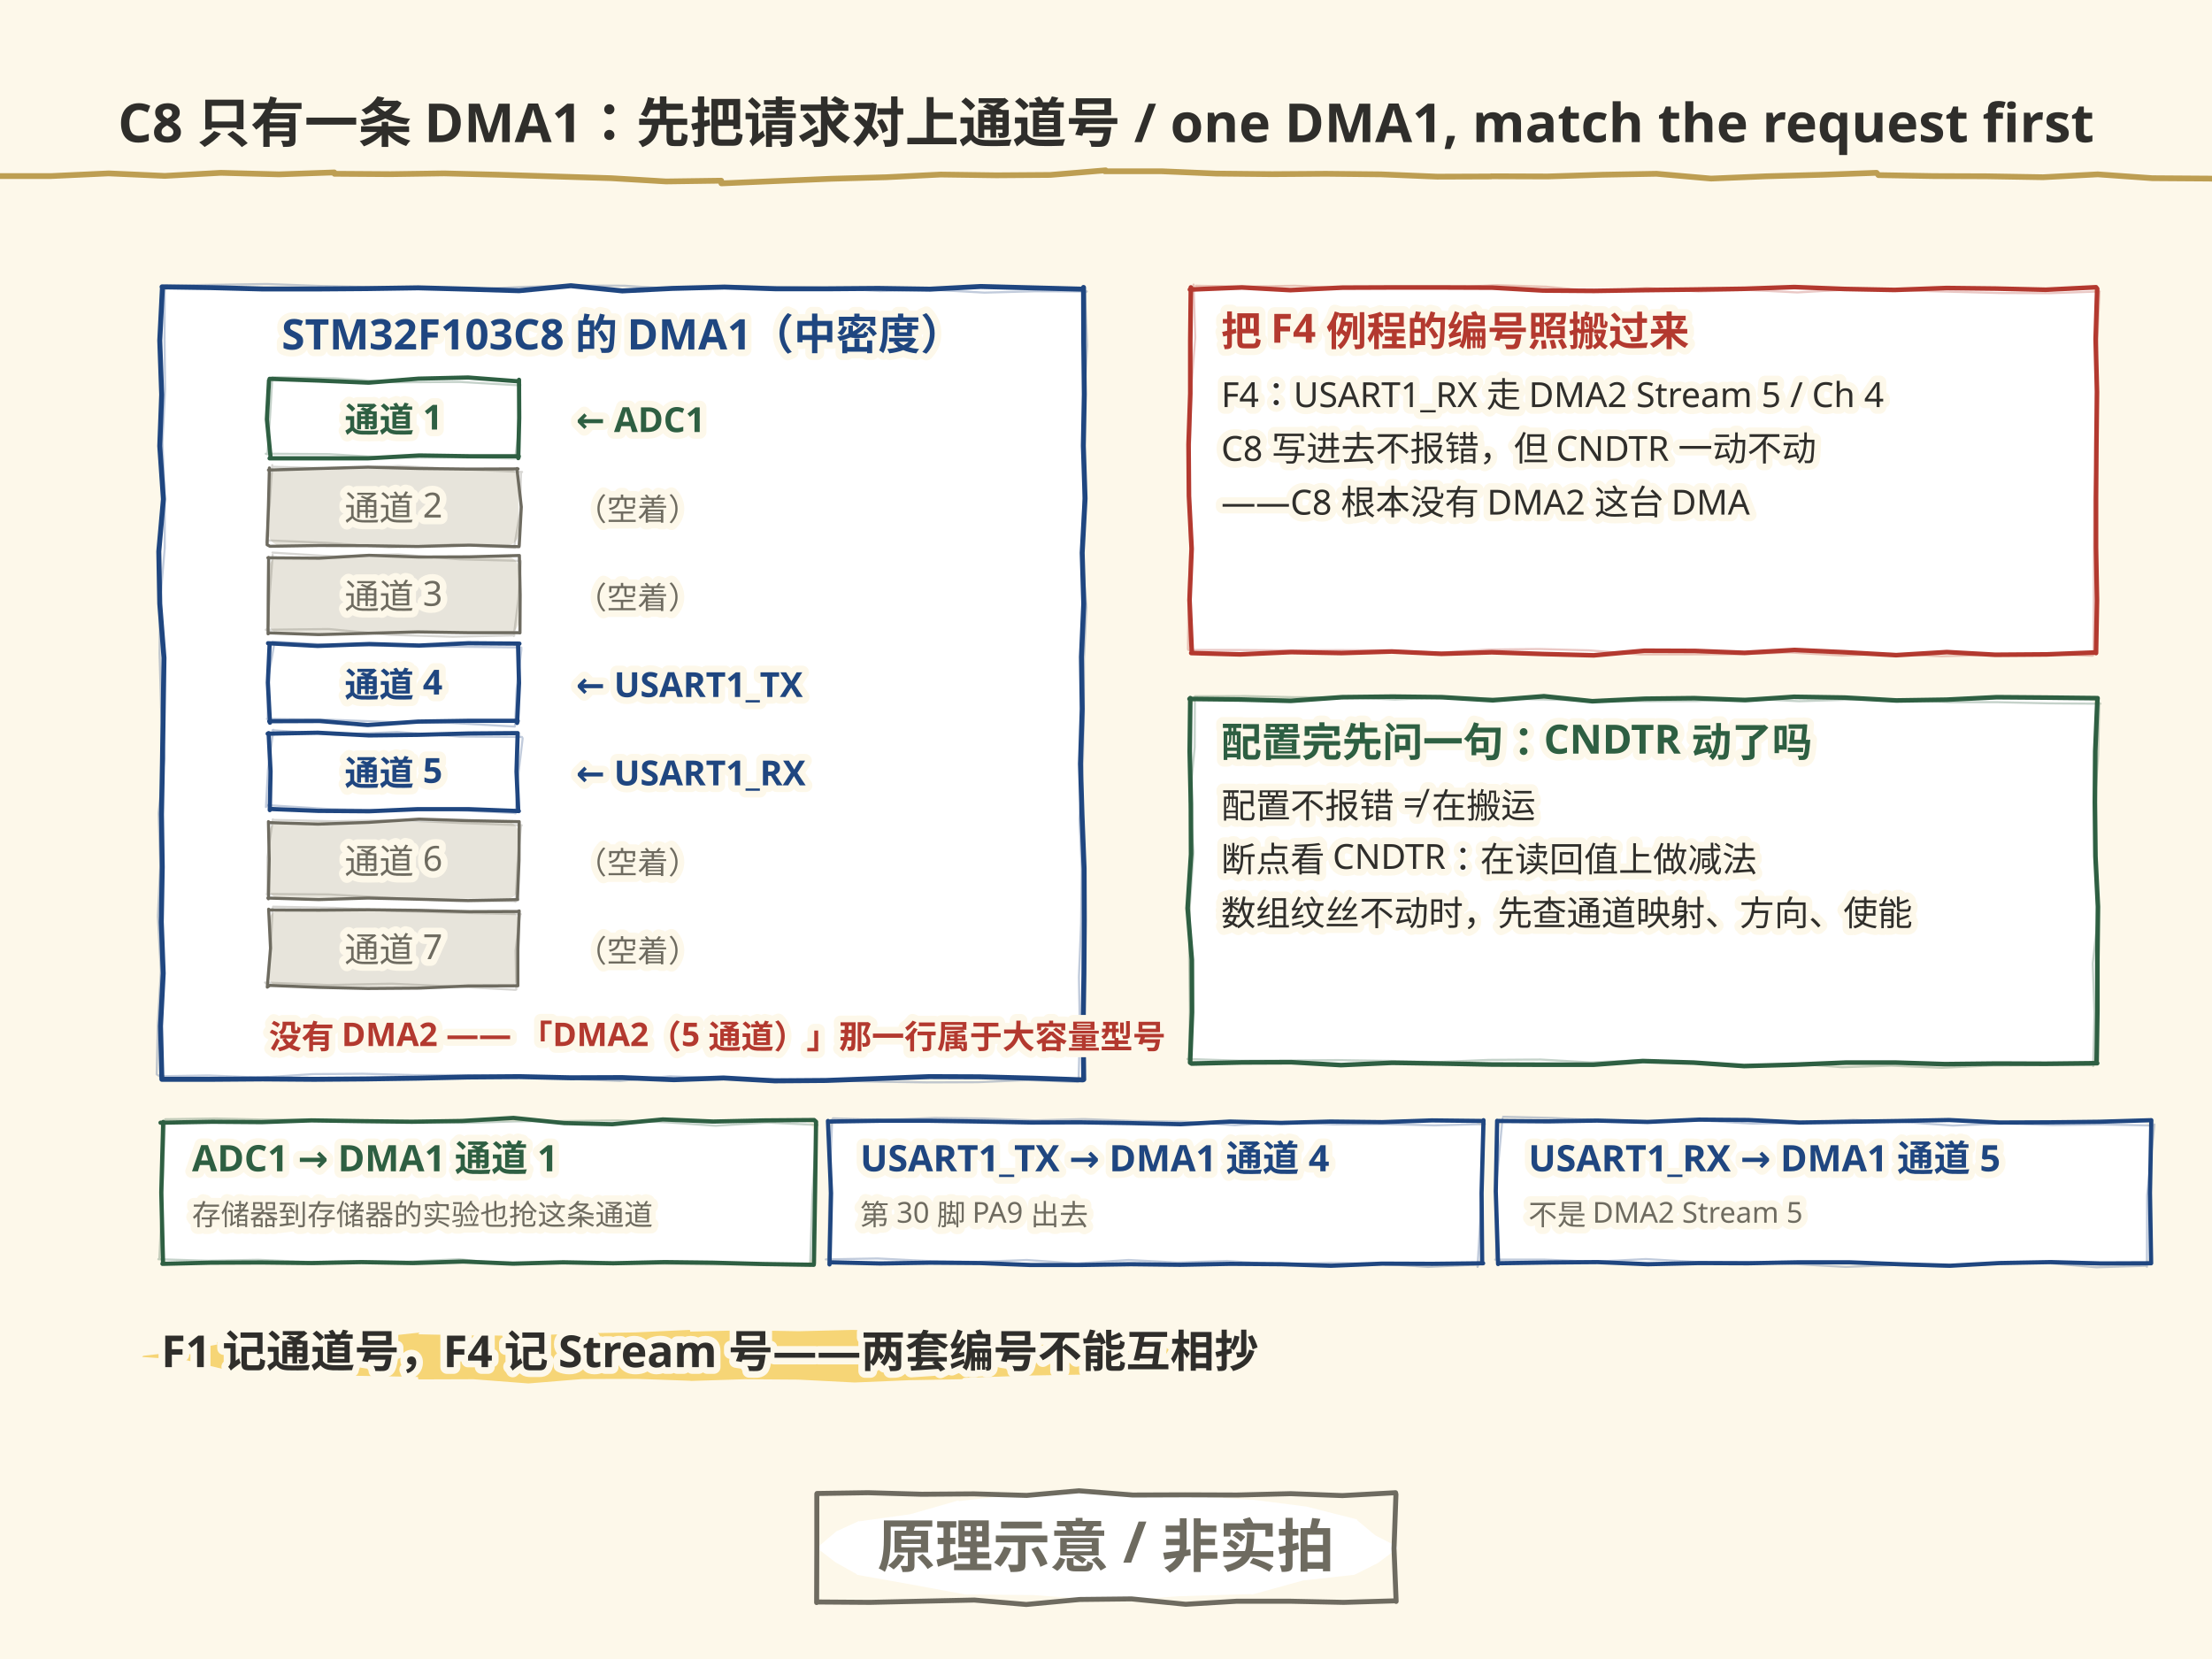
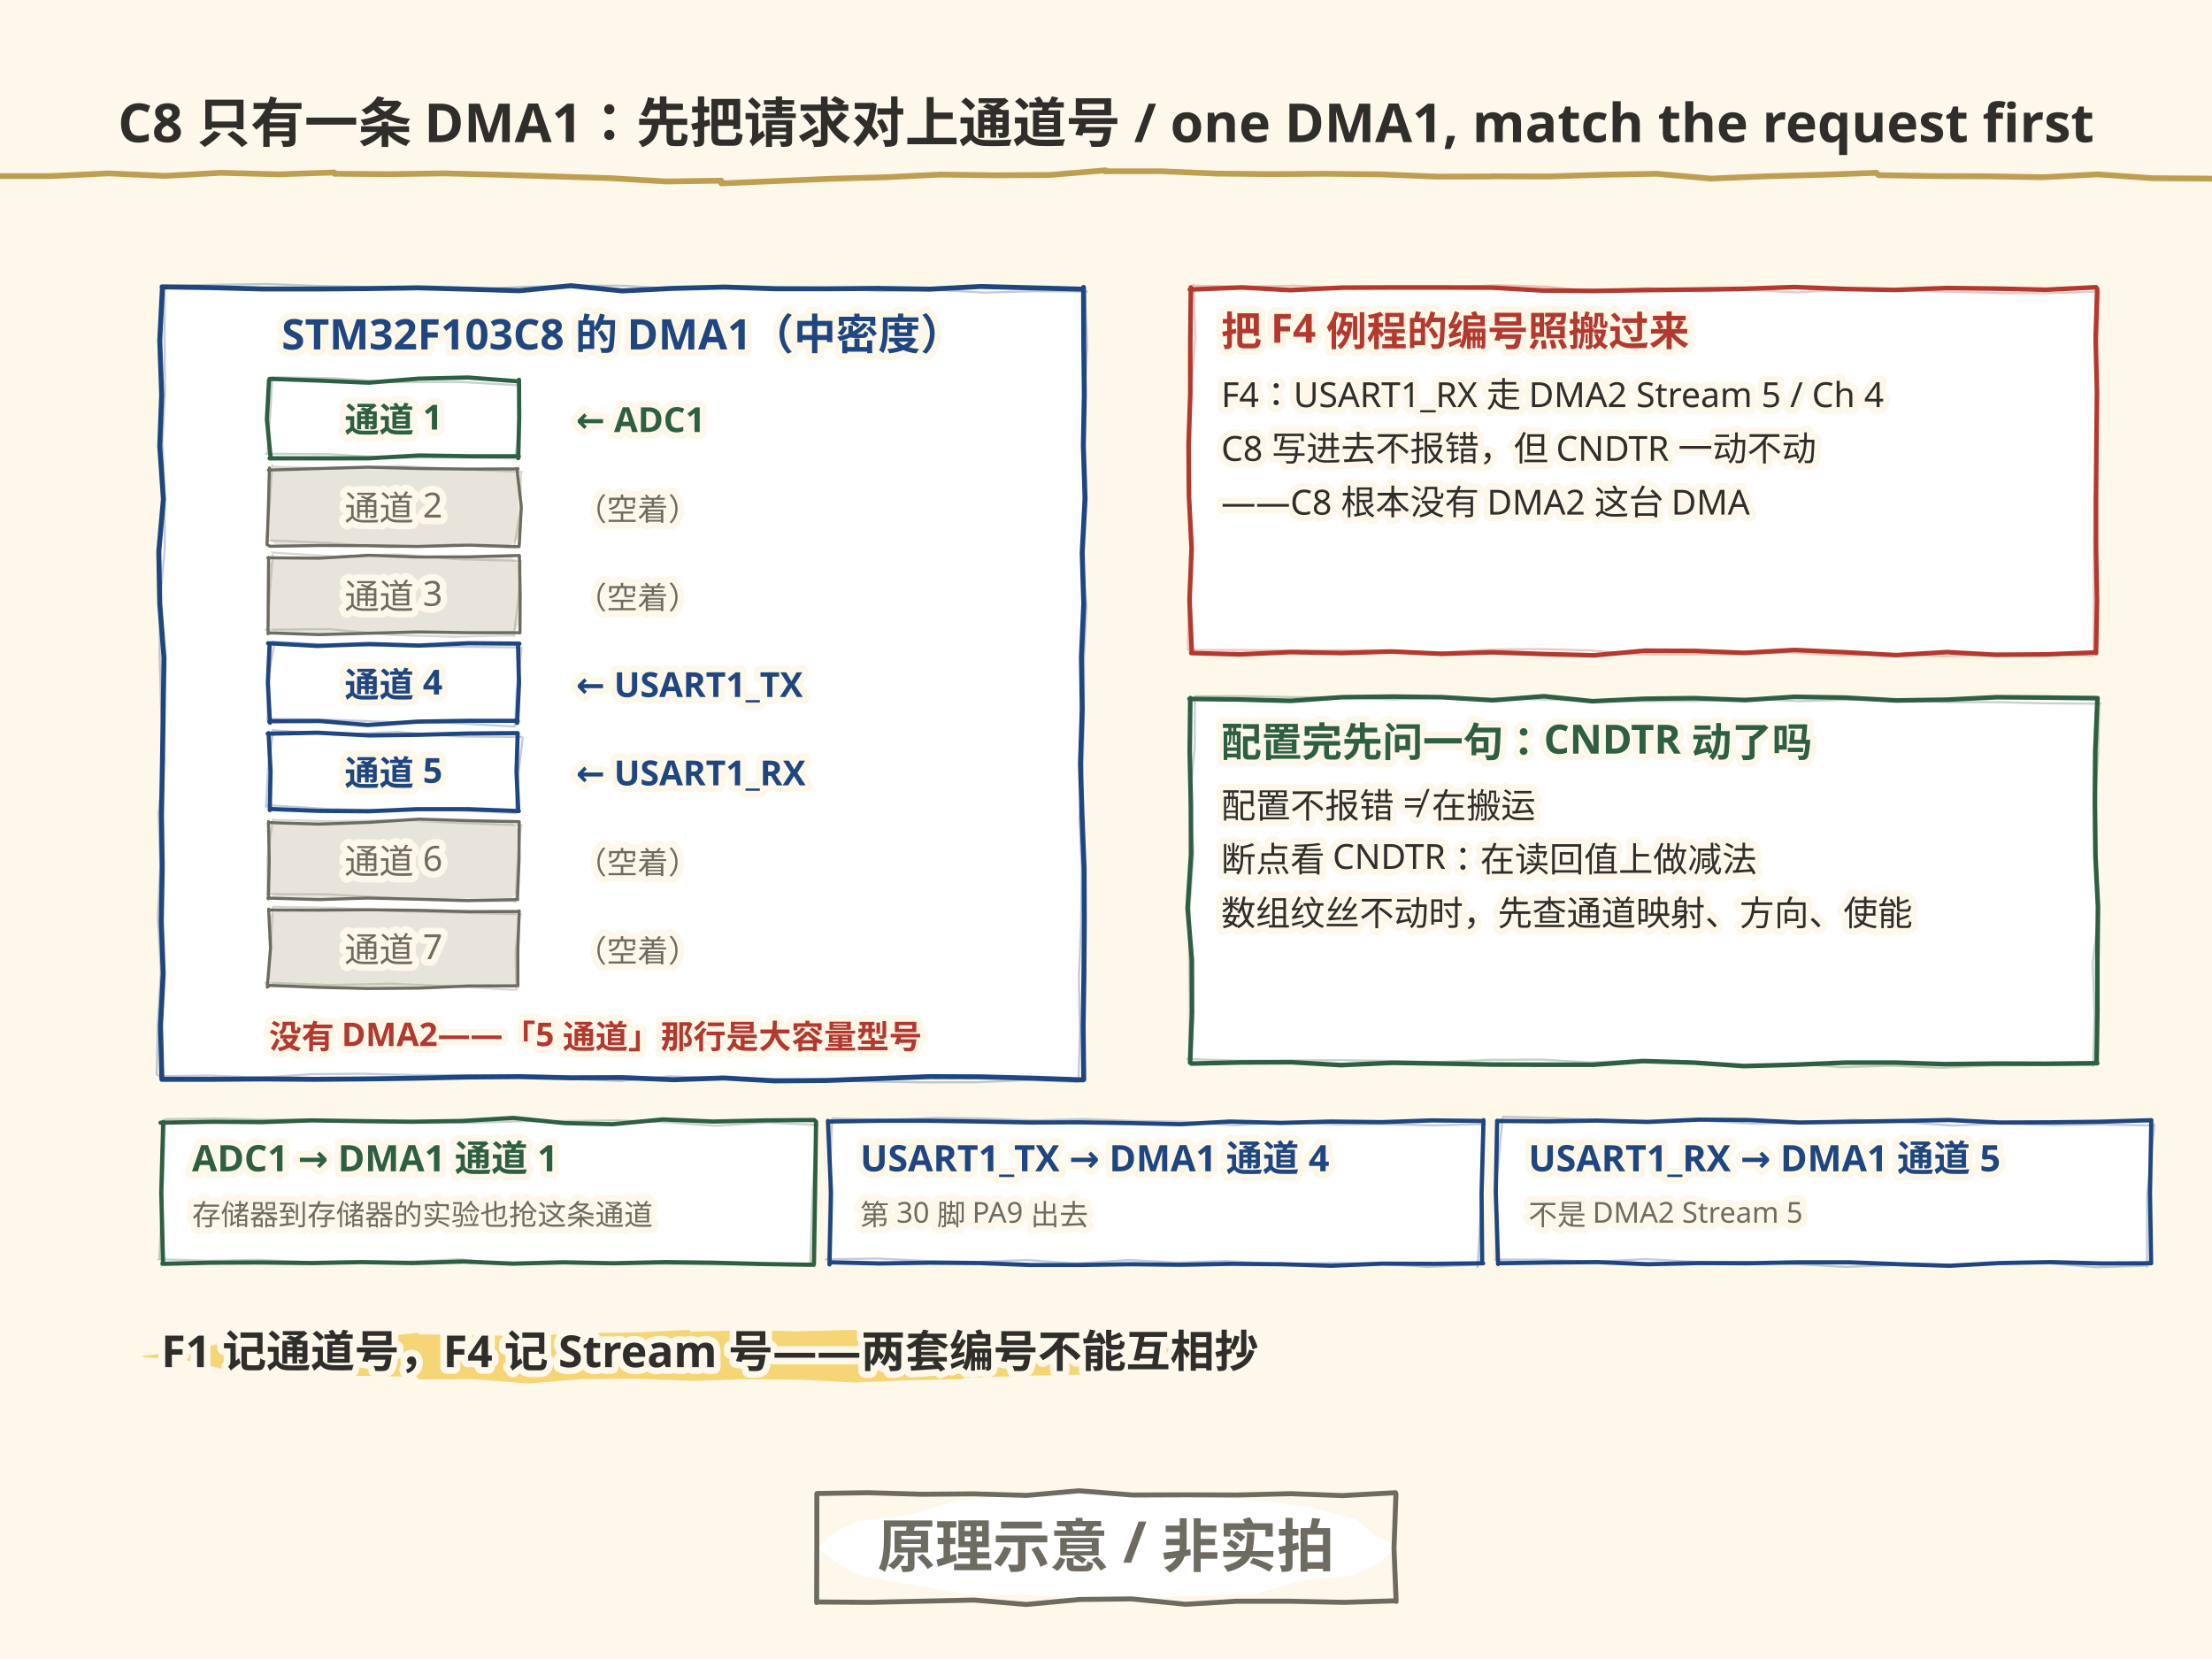
<svg xmlns="http://www.w3.org/2000/svg" width="1152" height="864" viewBox="0 0 1152 864">
  <style>text{dominant-baseline:alphabetic} .t-halo{paint-order:stroke;stroke:#FDF8EA;stroke-width:7px; stroke-linejoin:round}</style>
  <rect width="1152" height="864" fill="#FDF8EA" />
  <rect x="84" y="150" width="480" height="412" rx="6" fill="#FFFFFF" />
  <path d="M84.4 149.4 L110.3 149.8 L137.1 150.5 L164.0 150.5 L191.0 150.3 L217.8 149.9 L244.1 150.6 L270.3 151.4 L297.3 148.8 L324.1 151.5 L350.1 150.2 L377.3 149.5 L404.1 150.4 L431.2 150.4 L457.4 150.2 L484.3 150.6 L510.8 149.2 L537.1 149.9 L563.9 150.6 L564.3 149.7 L564.4 177.9 L564.7 205.3 L564.2 232.2 L565.1 259.6 L563.6 287.9 L564.4 314.4 L563.2 342.1 L563.6 369.2 L562.7 397.8 L563.5 424.4 L564.6 452.4 L564.7 479.3 L564.5 507.4 L564.1 534.3 L564.4 562.2 L564.0 562.4 L537.9 561.5 L510.3 560.8 L484.0 560.7 L457.4 561.7 L430.2 562.7 L403.5 562.9 L376.8 561.4 L351.0 562.3 L324.0 561.2 L297.1 561.3 L270.5 560.7 L243.9 560.9 L217.5 561.5 L190.4 561.9 L163.6 562.1 L136.8 561.9 L110.6 562.1 L84.3 562.1 L84.3 562.0 L83.6 534.4 L85.0 506.9 L84.0 480.1 L84.5 451.6 L84.1 424.2 L84.6 397.2 L85.0 369.5 L85.4 342.6 L83.2 314.4 L82.7 287.2 L85.1 260.0 L83.2 232.3 L84.2 205.5 L83.2 177.3 L84.6 149.7" fill="none" stroke="#1F4680" stroke-width="2.6" stroke-linecap="round" stroke-linejoin="round" opacity="1.0" />
  <path d="M86.0 148.7 L112.9 148.3 L139.1 147.9 L166.3 148.9 L192.1 149.5 L219.4 149.6 L245.7 150.7 L272.3 149.4 L299.4 148.7 L325.4 148.8 L352.3 150.6 L379.3 148.9 L406.0 149.5 L431.8 149.9 L458.4 151.6 L485.5 150.9 L512.7 152.4 L538.6 151.7 L566.0 151.8 L565.0 152.4 L566.2 179.7 L564.7 207.3 L564.8 234.5 L564.2 261.3 L563.6 289.2 L565.8 316.4 L564.5 343.5 L564.5 371.4 L563.9 399.1 L562.2 426.6 L563.4 453.1 L563.0 481.2 L561.9 508.8 L562.4 536.6 L561.7 563.1 L561.4 563.5 L535.5 562.5 L509.1 563.6 L482.5 563.7 L455.1 563.3 L429.4 562.5 L401.7 562.0 L375.2 561.5 L348.7 560.5 L322.8 563.0 L295.2 561.8 L268.8 560.7 L242.3 559.9 L215.9 559.9 L189.1 559.2 L162.9 559.4 L135.6 561.2 L108.7 560.1 L83.1 560.5 L81.6 559.5 L82.2 533.0 L83.8 505.7 L82.2 477.1 L83.5 450.7 L82.6 423.4 L85.6 395.1 L83.9 368.5 L83.1 340.3 L83.4 313.1 L85.8 285.4 L85.8 258.4 L84.6 230.3 L86.0 202.9 L85.7 176.2 L85.8 149.1" fill="none" stroke="#1F4680" stroke-width="1.1" stroke-linecap="round" stroke-linejoin="round" opacity="0.28" />
  <text x="324" y="182" font-family="'Segoe Print','Comic Sans MS','Microsoft YaHei','PingFang SC',sans-serif" font-size="22" font-weight="bold" text-anchor="middle" fill="#1F4680" class="t-halo">STM32F103C8 的 DMA1（中密度）</text>
  <rect x="140" y="198" width="130" height="40" rx="6" fill="#FFFFFF" />
  <path d="M140.4 197.3 L165.9 198.2 L192.0 199.3 L217.9 197.2 L243.8 196.6 L270.0 198.6 L270.3 197.8 L270.4 217.6 L269.9 238.6 L270.2 237.6 L244.1 237.6 L218.4 237.2 L191.6 238.7 L165.9 238.7 L140.4 238.7 L140.9 238.0 L139.0 218.4 L140.1 198.1" fill="none" stroke="#2E5F42" stroke-width="2.2" stroke-linecap="round" stroke-linejoin="round" opacity="1.0" />
  <path d="M141.8 196.4 L174.5 197.0 L206.8 199.1 L239.4 198.9 L271.0 200.7 L270.9 200.0 L270.7 220.0 L268.3 238.8 L267.5 238.8 L235.4 238.2 L202.8 238.4 L171.4 236.5 L138.4 236.3 L139.3 236.6 L140.7 216.1 L141.8 197.2" fill="none" stroke="#2E5F42" stroke-width="1.1" stroke-linecap="round" stroke-linejoin="round" opacity="0.28" />
  <text x="205" y="225" font-family="'Segoe Print','Comic Sans MS','Microsoft YaHei','PingFang SC',sans-serif" font-size="18" font-weight="bold" text-anchor="middle" fill="#2E5F42" class="t-halo">通道 1</text>
  <text x="300" y="225" font-family="'Segoe Print','Comic Sans MS','Microsoft YaHei','PingFang SC',sans-serif" font-size="18" font-weight="bold" fill="#2E5F42" class="t-halo">← ADC1</text>
  <rect x="140" y="244" width="130" height="40" rx="6" fill="#E7E4DB" />
  <path d="M139.8 244.8 L166.5 244.0 L191.6 243.3 L218.2 244.0 L244.6 244.3 L269.8 244.2 L269.2 244.0 L271.5 264.0 L270.4 284.2 L270.3 284.7 L244.4 283.9 L217.5 284.6 L191.5 284.2 L166.1 284.1 L140.6 284.5 L139.1 283.7 L139.8 263.5 L140.3 243.7" fill="none" stroke="#6E6B60" stroke-width="1.6" stroke-linecap="round" stroke-linejoin="round" opacity="1.0" />
  <path d="M142.5 243.1 L173.9 244.0 L207.4 242.7 L238.8 244.3 L271.9 245.8 L271.3 246.1 L270.9 266.1 L267.8 284.9 L268.2 285.3 L235.8 283.6 L202.8 285.1 L170.6 282.7 L138.7 281.4 L138.6 282.4 L140.5 262.0 L141.8 242.2" fill="none" stroke="#6E6B60" stroke-width="1.1" stroke-linecap="round" stroke-linejoin="round" opacity="0.28" />
  <text x="205" y="271" font-family="'Segoe Print','Comic Sans MS','Microsoft YaHei','PingFang SC',sans-serif" font-size="18" text-anchor="middle" fill="#6E6B60" class="t-halo">通道 2</text>
  <text x="300" y="271" font-family="'Segoe Print','Comic Sans MS','Microsoft YaHei','PingFang SC',sans-serif" font-size="16" fill="#6E6B60" class="t-halo">（空着）</text>
  <rect x="140" y="290" width="130" height="40" rx="6" fill="#E7E4DB" />
  <path d="M139.5 290.5 L166.3 290.7 L192.2 289.2 L218.3 290.1 L244.2 290.0 L270.5 289.3 L270.5 289.7 L270.9 309.8 L270.8 329.6 L269.5 329.5 L244.1 329.5 L217.5 329.1 L192.2 329.8 L166.0 330.5 L140.4 329.6 L139.6 330.1 L139.7 309.7 L139.9 290.3" fill="none" stroke="#6E6B60" stroke-width="1.6" stroke-linecap="round" stroke-linejoin="round" opacity="1.0" />
  <path d="M141.9 287.8 L174.1 289.8 L207.4 288.7 L239.4 291.3 L271.2 292.1 L271.3 292.5 L269.9 312.3 L267.6 331.2 L267.9 330.9 L235.8 331.6 L202.8 330.6 L171.2 327.6 L138.4 328.0 L139.3 327.4 L140.6 308.2 L142.0 289.0" fill="none" stroke="#6E6B60" stroke-width="1.1" stroke-linecap="round" stroke-linejoin="round" opacity="0.28" />
  <text x="205" y="317" font-family="'Segoe Print','Comic Sans MS','Microsoft YaHei','PingFang SC',sans-serif" font-size="18" text-anchor="middle" fill="#6E6B60" class="t-halo">通道 3</text>
  <text x="300" y="317" font-family="'Segoe Print','Comic Sans MS','Microsoft YaHei','PingFang SC',sans-serif" font-size="16" fill="#6E6B60" class="t-halo">（空着）</text>
  <rect x="140" y="336" width="130" height="40" rx="6" fill="#FFFFFF" />
  <path d="M139.6 335.0 L165.4 336.4 L192.3 335.4 L218.3 336.2 L243.8 335.0 L270.5 335.2 L269.8 335.8 L270.3 355.7 L269.3 376.5 L269.6 375.4 L243.6 375.4 L217.7 375.8 L191.5 377.6 L166.5 375.5 L140.2 375.6 L140.6 376.4 L139.5 355.5 L140.4 335.8" fill="none" stroke="#1F4680" stroke-width="2.2" stroke-linecap="round" stroke-linejoin="round" opacity="1.0" />
  <path d="M141.9 334.1 L174.3 336.0 L207.1 336.5 L239.0 336.8 L271.5 337.2 L271.5 338.6 L269.1 358.3 L268.3 376.8 L268.1 378.4 L235.4 376.5 L202.7 376.0 L171.1 374.8 L139.0 374.4 L139.4 374.0 L139.5 354.2 L142.9 335.0" fill="none" stroke="#1F4680" stroke-width="1.1" stroke-linecap="round" stroke-linejoin="round" opacity="0.28" />
  <text x="205" y="363" font-family="'Segoe Print','Comic Sans MS','Microsoft YaHei','PingFang SC',sans-serif" font-size="18" font-weight="bold" text-anchor="middle" fill="#1F4680" class="t-halo">通道 4</text>
  <text x="300" y="363" font-family="'Segoe Print','Comic Sans MS','Microsoft YaHei','PingFang SC',sans-serif" font-size="18" font-weight="bold" fill="#1F4680" class="t-halo">← USART1_TX</text>
  <rect x="140" y="382" width="130" height="40" rx="6" fill="#FFFFFF" />
  <path d="M139.4 382.1 L165.5 381.6 L192.2 383.0 L217.7 382.7 L244.0 382.0 L269.6 381.8 L269.6 381.8 L269.0 401.8 L269.9 422.3 L270.2 422.4 L243.8 421.4 L217.6 421.4 L192.3 422.5 L165.6 422.3 L140.5 421.3 L140.5 421.9 L140.9 401.7 L139.9 381.8" fill="none" stroke="#1F4680" stroke-width="2.2" stroke-linecap="round" stroke-linejoin="round" opacity="1.0" />
  <path d="M141.9 380.3 L175.0 382.6 L206.8 381.2 L239.5 383.6 L271.8 383.8 L272.2 384.5 L269.9 403.7 L268.5 423.6 L267.5 423.4 L236.0 421.9 L203.0 422.1 L171.1 421.3 L139.1 419.3 L138.5 420.3 L139.6 400.5 L142.4 380.1" fill="none" stroke="#1F4680" stroke-width="1.1" stroke-linecap="round" stroke-linejoin="round" opacity="0.28" />
  <text x="205" y="409" font-family="'Segoe Print','Comic Sans MS','Microsoft YaHei','PingFang SC',sans-serif" font-size="18" font-weight="bold" text-anchor="middle" fill="#1F4680" class="t-halo">通道 5</text>
  <text x="300" y="409" font-family="'Segoe Print','Comic Sans MS','Microsoft YaHei','PingFang SC',sans-serif" font-size="18" font-weight="bold" fill="#1F4680" class="t-halo">← USART1_RX</text>
  <rect x="140" y="428" width="130" height="40" rx="6" fill="#E7E4DB" />
  <path d="M140.0 428.4 L165.7 429.2 L191.9 428.3 L218.3 426.6 L243.9 427.4 L269.6 427.9 L270.4 427.9 L270.3 448.1 L269.5 467.6 L269.6 468.5 L243.7 469.0 L217.4 468.3 L191.7 467.7 L166.0 468.5 L139.5 467.7 L139.8 468.1 L140.2 447.5 L139.8 427.9" fill="none" stroke="#6E6B60" stroke-width="1.6" stroke-linecap="round" stroke-linejoin="round" opacity="1.0" />
  <path d="M142.0 427.0 L174.1 427.7 L207.1 427.1 L239.1 428.6 L271.7 429.8 L271.3 430.4 L269.5 450.0 L268.5 469.6 L267.5 469.3 L235.9 469.2 L202.7 467.6 L171.2 465.8 L138.9 465.6 L139.2 465.8 L139.3 446.5 L142.1 426.7" fill="none" stroke="#6E6B60" stroke-width="1.1" stroke-linecap="round" stroke-linejoin="round" opacity="0.28" />
  <text x="205" y="455" font-family="'Segoe Print','Comic Sans MS','Microsoft YaHei','PingFang SC',sans-serif" font-size="18" text-anchor="middle" fill="#6E6B60" class="t-halo">通道 6</text>
  <text x="300" y="455" font-family="'Segoe Print','Comic Sans MS','Microsoft YaHei','PingFang SC',sans-serif" font-size="16" fill="#6E6B60" class="t-halo">（空着）</text>
  <rect x="140" y="474" width="130" height="40" rx="6" fill="#E7E4DB" />
  <path d="M139.9 473.9 L166.2 474.0 L191.9 473.8 L218.3 474.1 L244.3 474.8 L269.6 474.7 L270.4 474.4 L269.7 494.3 L269.7 513.4 L269.7 513.4 L243.6 513.5 L218.5 514.6 L191.5 514.8 L166.0 514.2 L140.5 513.2 L139.2 514.1 L140.9 493.8 L139.9 473.5" fill="none" stroke="#6E6B60" stroke-width="1.6" stroke-linecap="round" stroke-linejoin="round" opacity="1.0" />
  <path d="M142.2 472.2 L174.2 472.8 L206.8 474.5 L239.3 475.4 L271.2 476.1 L270.8 476.3 L268.5 495.1 L268.9 515.3 L268.5 515.5 L235.8 513.7 L203.9 512.3 L171.2 513.0 L138.0 511.7 L139.3 512.6 L141.1 491.8 L142.0 473.0" fill="none" stroke="#6E6B60" stroke-width="1.1" stroke-linecap="round" stroke-linejoin="round" opacity="0.28" />
  <text x="205" y="501" font-family="'Segoe Print','Comic Sans MS','Microsoft YaHei','PingFang SC',sans-serif" font-size="18" text-anchor="middle" fill="#6E6B60" class="t-halo">通道 7</text>
  <text x="300" y="501" font-family="'Segoe Print','Comic Sans MS','Microsoft YaHei','PingFang SC',sans-serif" font-size="16" fill="#6E6B60" class="t-halo">（空着）</text>
-   <text x="140" y="546" font-family="'Segoe Print','Comic Sans MS','Microsoft YaHei','PingFang SC',sans-serif" font-size="17" font-weight="bold" fill="#B3392F" class="t-halo">没有 DMA2 —— 「DMA2（5 通道）」那一行属于大容量型号</text>
+   <text x="140" y="546" font-family="'Segoe Print','Comic Sans MS','Microsoft YaHei','PingFang SC',sans-serif" font-size="17" font-weight="bold" fill="#B3392F" class="t-halo">没有 DMA2——「5 通道」那行是大容量型号</text>
  <rect x="620" y="150" width="472" height="190" rx="6" fill="#FFFFFF" />
  <path d="M619.7 150.8 L646.8 149.7 L672.0 151.1 L699.1 149.8 L724.8 149.7 L751.3 149.7 L777.2 149.8 L803.6 151.3 L830.2 151.5 L855.9 151.1 L881.7 150.8 L908.6 150.4 L934.5 149.5 L960.8 150.5 L986.7 151.0 L1013.7 150.0 L1039.5 150.3 L1065.5 150.9 L1091.6 149.6 L1092.2 150.4 L1091.4 176.6 L1092.1 204.1 L1091.8 231.3 L1091.6 259.0 L1091.6 285.2 L1092.1 312.7 L1091.6 340.1 L1091.4 339.8 L1066.0 340.8 L1039.1 341.0 L1013.9 339.6 L987.5 341.2 L960.9 339.7 L934.6 338.5 L908.6 340.0 L882.8 339.0 L856.4 338.9 L830.0 341.3 L803.6 340.6 L776.9 339.7 L750.7 340.5 L724.8 339.3 L698.7 340.1 L672.5 339.6 L645.9 340.8 L620.4 340.1 L620.7 340.0 L619.5 312.5 L620.6 285.8 L619.2 258.3 L619.0 231.4 L619.9 204.9 L619.9 177.2 L620.2 149.7" fill="none" stroke="#B3392F" stroke-width="2.4" stroke-linecap="round" stroke-linejoin="round" opacity="1.0" />
  <path d="M622.8 148.8 L648.8 149.3 L674.3 148.8 L701.2 150.1 L726.7 149.3 L753.4 149.8 L779.7 148.5 L805.2 149.3 L832.0 151.8 L857.6 150.0 L884.6 151.8 L910.6 151.0 L936.0 152.3 L962.4 150.8 L988.9 151.2 L1014.9 151.9 L1041.4 152.6 L1067.6 152.7 L1093.5 151.8 L1093.4 152.0 L1092.2 179.1 L1091.5 206.6 L1091.9 233.1 L1090.6 260.1 L1090.5 287.8 L1090.4 314.0 L1090.3 341.1 L1089.8 341.5 L1063.7 340.5 L1037.1 341.0 L1011.3 341.8 L984.7 340.5 L959.2 341.4 L932.3 339.8 L906.9 340.7 L880.5 340.8 L854.3 340.8 L827.7 338.7 L801.7 338.0 L775.2 338.3 L749.3 339.9 L722.8 338.7 L697.6 338.6 L671.0 338.7 L644.5 338.5 L618.9 338.5 L618.7 338.0 L619.0 311.2 L619.9 284.5 L619.0 256.6 L619.8 230.0 L620.4 202.1 L622.5 175.8 L621.6 148.2" fill="none" stroke="#B3392F" stroke-width="1.1" stroke-linecap="round" stroke-linejoin="round" opacity="0.28" />
  <text x="636" y="180" font-family="'Segoe Print','Comic Sans MS','Microsoft YaHei','PingFang SC',sans-serif" font-size="21" font-weight="bold" fill="#B3392F" class="t-halo">把 F4 例程的编号照搬过来</text>
  <text x="636" y="212" font-family="'Segoe Print','Comic Sans MS','Microsoft YaHei','PingFang SC',sans-serif" font-size="18" fill="#2F2E2B" class="t-halo">F4：USART1_RX 走 DMA2 Stream 5 / Ch 4</text>
  <text x="636" y="240" font-family="'Segoe Print','Comic Sans MS','Microsoft YaHei','PingFang SC',sans-serif" font-size="18" fill="#2F2E2B" class="t-halo">C8 写进去不报错，但 CNDTR 一动不动</text>
  <text x="636" y="268" font-family="'Segoe Print','Comic Sans MS','Microsoft YaHei','PingFang SC',sans-serif" font-size="18" fill="#2F2E2B" class="t-halo">——C8 根本没有 DMA2 这台 DMA</text>
  <rect x="620" y="364" width="472" height="190" rx="6" fill="#FFFFFF" />
  <path d="M619.5 364.0 L646.2 364.3 L672.2 365.0 L698.9 363.1 L725.4 362.8 L751.0 363.1 L777.4 364.7 L804.1 362.6 L829.3 365.2 L856.6 363.9 L882.4 363.6 L908.9 364.6 L934.3 362.9 L960.7 363.3 L987.6 364.8 L1013.7 364.4 L1039.9 363.1 L1065.4 363.3 L1092.4 363.6 L1092.3 364.6 L1091.2 391.3 L1091.0 417.8 L1091.3 446.0 L1092.6 472.2 L1092.3 499.5 L1092.3 526.5 L1091.9 553.7 L1092.2 553.7 L1065.4 554.0 L1040.0 553.9 L1013.0 554.2 L987.5 553.4 L961.2 553.4 L934.3 554.5 L908.3 555.2 L882.0 553.4 L855.6 552.6 L829.8 554.5 L804.0 554.5 L777.1 554.4 L751.4 553.9 L725.0 553.5 L698.4 554.7 L672.5 553.2 L646.8 553.3 L620.6 553.9 L619.8 553.4 L620.8 527.3 L620.7 499.8 L618.5 473.0 L620.3 444.9 L620.2 418.7 L619.6 391.4 L619.9 363.6" fill="none" stroke="#2E5F42" stroke-width="2.4" stroke-linecap="round" stroke-linejoin="round" opacity="1.0" />
  <path d="M622.3 362.6 L648.9 362.5 L674.0 363.1 L700.7 363.2 L726.4 364.3 L752.9 363.2 L779.7 363.8 L805.8 364.3 L831.2 365.0 L857.8 365.2 L883.6 365.1 L910.3 363.8 L936.9 365.2 L962.3 364.4 L989.0 364.2 L1015.5 365.7 L1040.5 365.7 L1067.1 366.3 L1093.9 366.5 L1093.3 366.1 L1092.7 393.4 L1090.9 419.5 L1091.7 447.4 L1092.9 474.7 L1089.9 501.7 L1090.8 528.2 L1090.1 555.2 L1090.2 554.6 L1063.6 554.7 L1037.2 554.9 L1011.3 556.1 L984.9 555.0 L959.4 555.8 L933.4 553.8 L906.8 555.5 L880.9 553.6 L854.6 552.1 L828.5 553.3 L802.3 551.8 L775.2 552.0 L749.1 553.1 L722.9 552.5 L696.7 552.1 L671.5 552.3 L645.3 552.4 L618.4 551.5 L619.2 551.6 L619.7 525.5 L619.3 498.4 L619.7 470.8 L621.6 443.7 L619.5 417.1 L622.2 389.2 L622.3 362.9" fill="none" stroke="#2E5F42" stroke-width="1.1" stroke-linecap="round" stroke-linejoin="round" opacity="0.28" />
  <text x="636" y="394" font-family="'Segoe Print','Comic Sans MS','Microsoft YaHei','PingFang SC',sans-serif" font-size="21" font-weight="bold" fill="#2E5F42" class="t-halo">配置完先问一句：CNDTR 动了吗</text>
  <text x="636" y="426" font-family="'Segoe Print','Comic Sans MS','Microsoft YaHei','PingFang SC',sans-serif" font-size="18" fill="#2F2E2B" class="t-halo">配置不报错 ≠ 在搬运</text>
  <text x="636" y="454" font-family="'Segoe Print','Comic Sans MS','Microsoft YaHei','PingFang SC',sans-serif" font-size="18" fill="#2F2E2B" class="t-halo">断点看 CNDTR：在读回值上做减法</text>
  <text x="636" y="482" font-family="'Segoe Print','Comic Sans MS','Microsoft YaHei','PingFang SC',sans-serif" font-size="18" fill="#2F2E2B" class="t-halo">数组纹丝不动时，先查通道映射、方向、使能</text>
  <rect x="84" y="584" width="340" height="74" rx="6" fill="#FFFFFF" />
  <path d="M83.6 584.7 L110.6 584.2 L136.2 584.4 L162.2 583.5 L189.0 583.9 L214.5 584.2 L240.6 583.8 L267.4 582.2 L293.8 584.9 L318.9 585.5 L345.2 583.0 L371.5 584.1 L398.3 583.5 L424.0 583.3 L425.0 584.2 L424.5 620.4 L423.9 657.8 L423.8 658.7 L397.5 658.3 L371.2 657.6 L346.1 657.3 L319.4 657.9 L293.3 657.4 L267.2 658.1 L241.2 657.0 L215.1 657.8 L188.2 657.3 L162.5 657.8 L136.3 657.5 L109.8 657.6 L84.6 658.2 L84.9 657.5 L84.0 621.0 L85.0 584.3" fill="none" stroke="#2E5F42" stroke-width="2.2" stroke-linecap="round" stroke-linejoin="round" opacity="1.0" />
  <path d="M86.1 582.9 L112.5 582.5 L138.1 583.1 L164.7 583.1 L190.9 584.1 L216.1 584.0 L242.3 584.8 L269.2 584.0 L295.3 583.8 L321.6 583.5 L347.5 584.5 L372.7 586.3 L399.5 584.6 L425.8 585.9 L425.3 585.6 L423.1 622.3 L421.9 659.3 L422.3 659.2 L395.6 658.6 L369.8 658.5 L343.1 658.2 L318.1 658.3 L291.6 658.0 L265.2 658.4 L239.2 655.8 L212.8 657.0 L187.2 656.9 L160.5 657.2 L134.3 656.1 L108.5 656.6 L82.5 655.8 L83.0 655.5 L84.7 619.4 L86.0 583.0" fill="none" stroke="#2E5F42" stroke-width="1.1" stroke-linecap="round" stroke-linejoin="round" opacity="0.28" />
  <text x="100" y="610" font-family="'Segoe Print','Comic Sans MS','Microsoft YaHei','PingFang SC',sans-serif" font-size="19" font-weight="bold" fill="#2E5F42" class="t-halo">ADC1 → DMA1 通道 1</text>
  <text x="100" y="638" font-family="'Segoe Print','Comic Sans MS','Microsoft YaHei','PingFang SC',sans-serif" font-size="15" fill="#6E6B60" class="t-halo">存储器到存储器的实验也抢这条通道</text>
  <rect x="432" y="584" width="340" height="74" rx="6" fill="#FFFFFF" />
  <path d="M431.4 584.1 L457.6 583.7 L484.5 583.7 L510.8 584.1 L537.0 584.6 L562.4 584.5 L588.4 584.9 L614.9 585.5 L640.6 584.1 L667.2 584.8 L692.9 584.1 L719.8 584.4 L745.8 583.5 L772.3 583.8 L772.6 583.4 L771.6 621.4 L771.9 657.4 L772.4 657.9 L746.0 658.2 L719.7 658.1 L693.2 659.2 L667.4 658.4 L640.8 658.2 L614.6 658.7 L588.9 658.4 L562.9 658.8 L536.5 658.8 L510.6 657.8 L484.3 657.6 L458.4 658.0 L432.2 657.4 L432.0 658.5 L432.8 621.4 L431.2 583.8" fill="none" stroke="#1F4680" stroke-width="2.2" stroke-linecap="round" stroke-linejoin="round" opacity="1.0" />
  <path d="M433.8 582.4 L460.2 583.3 L486.7 582.2 L512.1 582.5 L538.9 583.5 L564.4 582.8 L590.6 583.8 L617.3 584.2 L643.1 586.0 L669.2 584.3 L694.7 585.6 L721.4 585.4 L747.0 586.1 L773.4 585.4 L773.0 585.7 L771.7 622.1 L769.5 659.8 L769.9 658.6 L743.8 659.8 L718.1 658.1 L692.1 657.7 L665.9 658.5 L639.1 656.7 L613.0 657.5 L587.7 656.2 L560.6 658.0 L534.8 656.2 L509.0 657.2 L482.8 656.7 L456.9 655.4 L430.1 655.9 L431.3 655.8 L432.0 618.8 L433.4 582.9" fill="none" stroke="#1F4680" stroke-width="1.1" stroke-linecap="round" stroke-linejoin="round" opacity="0.28" />
  <text x="448" y="610" font-family="'Segoe Print','Comic Sans MS','Microsoft YaHei','PingFang SC',sans-serif" font-size="19" font-weight="bold" fill="#1F4680" class="t-halo">USART1_TX → DMA1 通道 4</text>
  <text x="448" y="638" font-family="'Segoe Print','Comic Sans MS','Microsoft YaHei','PingFang SC',sans-serif" font-size="15" fill="#6E6B60" class="t-halo">第 30 脚 PA9 出去</text>
  <rect x="780" y="584" width="340" height="74" rx="6" fill="#FFFFFF" />
  <path d="M779.7 583.8 L806.5 584.0 L831.8 583.6 L858.0 584.3 L884.8 583.1 L910.5 583.3 L937.1 584.6 L963.4 584.2 L989.5 583.8 L1015.0 583.3 L1041.3 584.6 L1067.3 584.5 L1093.4 584.2 L1120.2 583.4 L1120.4 583.4 L1119.7 621.2 L1120.3 657.9 L1120.1 657.9 L1094.1 658.0 L1068.0 657.3 L1041.2 657.8 L1015.5 659.2 L989.2 658.4 L963.0 657.4 L936.6 657.4 L910.4 657.9 L884.9 657.8 L858.2 658.4 L832.0 657.3 L806.6 657.5 L780.3 657.9 L780.2 658.3 L779.0 620.5 L779.7 583.7" fill="none" stroke="#1F4680" stroke-width="2.2" stroke-linecap="round" stroke-linejoin="round" opacity="1.0" />
  <path d="M782.8 581.6 L808.1 582.2 L834.3 583.5 L860.7 583.9 L887.2 583.6 L912.7 585.2 L939.3 584.7 L965.1 583.2 L991.0 584.3 L1017.0 586.2 L1042.6 585.1 L1069.0 585.9 L1094.7 585.6 L1121.5 586.2 L1122.0 585.6 L1118.2 622.7 L1118.1 659.7 L1117.9 659.2 L1091.8 660.0 L1065.3 657.7 L1039.5 658.2 L1013.6 659.6 L987.4 658.8 L961.2 659.8 L934.8 658.3 L909.6 657.2 L883.0 657.2 L857.2 655.7 L830.3 657.1 L804.5 656.0 L778.7 656.0 L779.2 656.0 L779.1 618.6 L782.5 582.6" fill="none" stroke="#1F4680" stroke-width="1.1" stroke-linecap="round" stroke-linejoin="round" opacity="0.28" />
  <text x="796" y="610" font-family="'Segoe Print','Comic Sans MS','Microsoft YaHei','PingFang SC',sans-serif" font-size="19" font-weight="bold" fill="#1F4680" class="t-halo">USART1_RX → DMA1 通道 5</text>
  <text x="796" y="638" font-family="'Segoe Print','Comic Sans MS','Microsoft YaHei','PingFang SC',sans-serif" font-size="15" fill="#6E6B60" class="t-halo">不是 DMA2 Stream 5</text>
  <path d="M640.2 706.1 L621.0 710.5 L601.2 713.0 L600.5 713.1 L567.9 715.8 L534.8 716.4 L501.9 717.6 L501.0 718.3 L473.5 718.8 L445.1 720.0 L415.7 718.5 L387.7 718.3 L359.5 719.2 L359.7 719.1 L331.4 718.1 L303.3 718.2 L275.2 720.5 L246.6 718.3 L217.9 718.4 L217.6 717.1 L185.3 716.5 L151.7 714.4 L117.8 713.2 L117.9 713.4 L96.3 708.2 L74.0 706.7 L74.6 706.1 L94.1 703.8 L113.2 700.2 L112.9 699.0 L139.0 699.3 L165.2 696.0 L191.3 696.9 L218.5 694.0 L217.8 694.9 L245.9 695.5 L274.1 695.6 L303.3 694.4 L331.1 693.9 L359.3 692.6 L359.5 693.5 L387.5 692.8 L416.0 693.3 L444.1 692.6 L472.1 693.7 L500.6 695.9 L500.8 694.0 L526.6 696.8 L553.4 697.6 L580.7 697.5 L607.0 700.2 L606.2 699.9 L622.8 704.5 L640.4 706.6" fill="#F6D576" />
  <text x="84" y="712" font-family="'Segoe Print','Comic Sans MS','Microsoft YaHei','PingFang SC',sans-serif" font-size="23" font-weight="bold" fill="#2F2E2B" class="t-halo">F1 记通道号，F4 记 Stream 号——两套编号不能互相抄</text>
  <text x="576.0" y="74" font-family="'Segoe Print','Comic Sans MS','Microsoft YaHei','PingFang SC',sans-serif" font-size="28" font-weight="bold" text-anchor="middle" fill="#2F2E2B">C8 只有一条 DMA1：先把请求对上通道号 / one DMA1, match the request first</text>
  <path d="M-32.3 92.0 L-2.1 91.7 L26.5 91.7 L56.6 90.3 L85.8 91.6 L115.0 90.0 L145.3 90.8 L174.1 89.8 L174.2 90.5 L203.4 90.7 L231.3 90.3 L259.8 91.0 L289.0 91.9 L318.3 92.8 L346.9 94.5 L375.6 94.1 L375.7 95.5 L403.9 94.3 L432.7 93.1 L461.5 92.3 L489.9 90.9 L518.9 91.3 L547.0 91.1 L575.8 88.7 L575.4 89.2 L605.1 89.2 L633.5 90.4 L662.5 90.7 L690.5 90.5 L719.2 90.8 L748.5 92.0 L776.5 91.9 L776.6 91.8 L805.9 91.9 L834.6 91.0 L862.7 90.5 L891.1 93.0 L919.9 91.8 L949.5 91.0 L977.3 90.0 L978.3 91.2 L1007.0 91.7 L1034.5 91.8 L1064.0 92.3 L1092.5 90.8 L1120.9 92.8 L1150.2 93.0 L1179.0 93.7" fill="none" stroke="#A8801F" stroke-width="3.0" stroke-linecap="round" stroke-linejoin="round" opacity="0.75" />
  <path d="M727.8 806.4 L717.6 814.0 L705.5 820.1 L704.8 820.2 L678.6 823.1 L652.2 830.4 L651.2 830.2 L614.0 831.3 L576.4 834.0 L576.1 833.6 L538.6 830.7 L502.3 830.4 L502.3 830.3 L474.6 825.2 L445.5 820.0 L446.5 820.0 L435.2 813.7 L425.6 806.3 L425.5 806.1 L435.6 797.5 L447.4 792.1 L447.5 792.3 L474.1 788.6 L499.2 781.4 L499.3 781.8 L537.9 777.3 L575.7 776.9 L576.0 777.2 L614.3 778.7 L652.2 781.1 L652.8 781.1 L680.3 784.6 L706.7 791.3 L707.0 791.9 L716.2 799.6 L727.5 805.4" fill="#FFFFFF" />
  <path d="M425.5 777.8 L452.1 777.4 L480.1 778.2 L507.2 778.0 L534.7 778.8 L561.9 776.4 L589.9 778.6 L617.3 778.5 L644.2 778.6 L672.2 777.9 L699.1 778.9 L726.8 777.4 L727.0 778.3 L726.0 806.5 L727.1 834.0 L726.9 833.7 L699.8 834.5 L671.5 833.9 L644.2 833.9 L617.5 835.5 L589.3 832.7 L562.3 833.0 L534.5 835.6 L507.4 833.3 L479.8 833.9 L453.1 834.5 L425.4 834.3 L425.3 834.6 L425.4 805.5 L425.4 778.0" fill="none" stroke="#6E6B60" stroke-width="2.6" stroke-linecap="round" stroke-linejoin="round" opacity="1.0" />
  <text x="576.0" y="816" font-family="'Segoe Print','Comic Sans MS','Microsoft YaHei','PingFang SC',sans-serif" font-size="30" font-weight="bold" text-anchor="middle" fill="#6E6B60">原理示意 / 非实拍</text>
</svg>
